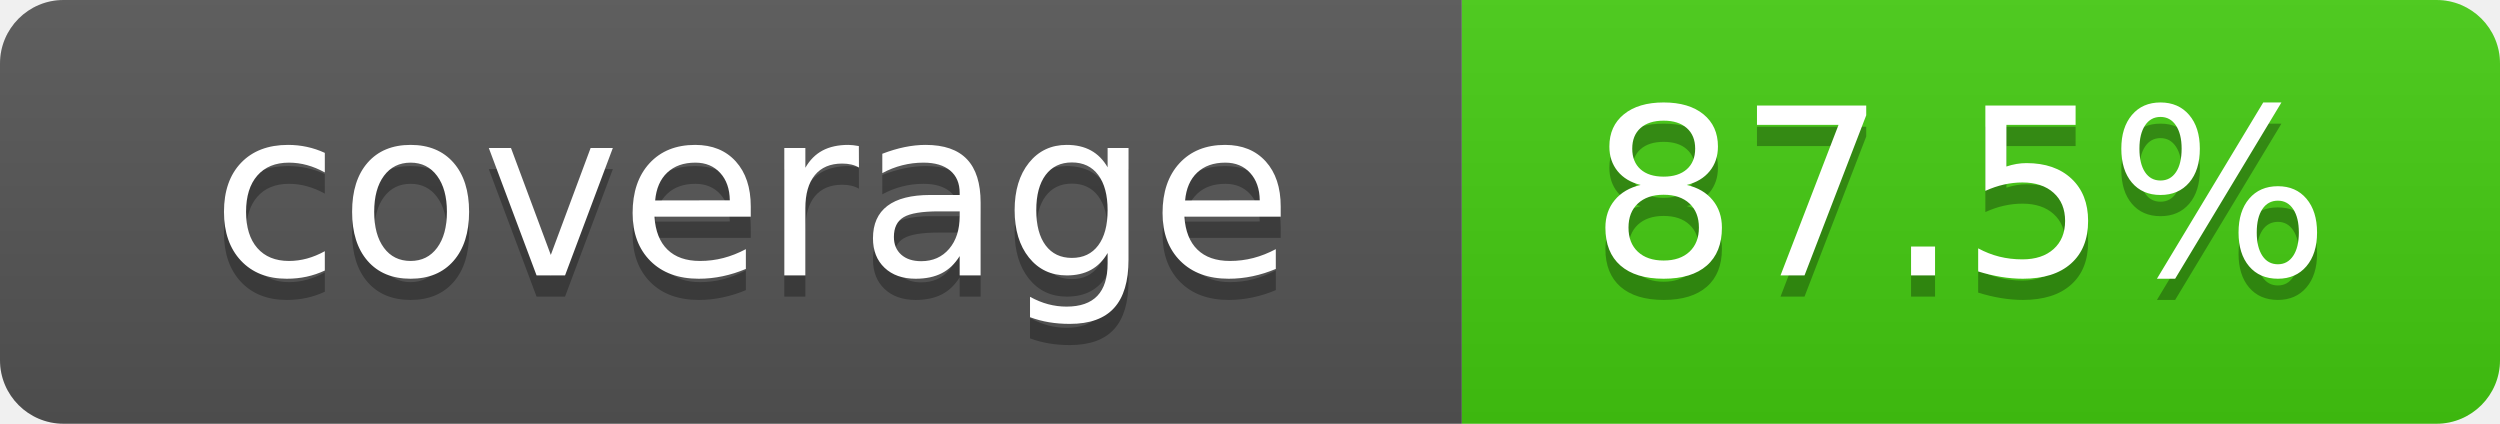
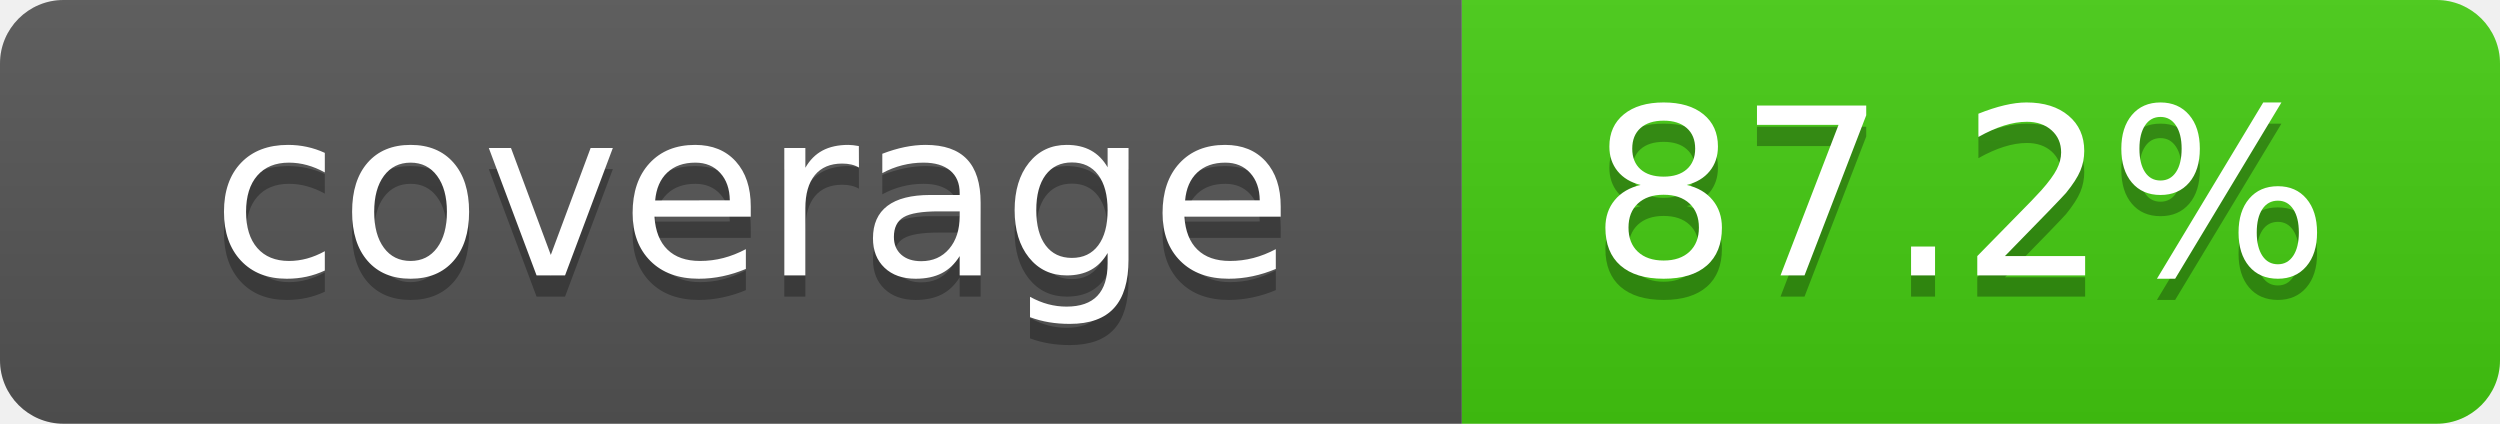
- <svg xmlns="http://www.w3.org/2000/svg" width="118" height="20" role="img" aria-label="coverage: 87.5%">
+ <svg xmlns="http://www.w3.org/2000/svg" width="118" height="20" role="img" aria-label="coverage: 87.2%">
  <linearGradient id="s" x2="0" y2="100%">
    <stop offset="0" stop-color="#bbb" stop-opacity=".1" />
    <stop offset="1" stop-opacity=".1" />
  </linearGradient>
  <clipPath id="r">
    <rect width="118" height="20" rx="3" fill="#fff" />
  </clipPath>
  <g clip-path="url(#r)">
    <rect width="69" height="20" fill="#555" />
    <rect x="69" width="49" height="20" fill="#4c1" />
    <rect width="118" height="20" fill="url(#s)" />
  </g>
  <g fill="#fff" text-anchor="middle" font-family="Verdana,Geneva,DejaVu Sans,sans-serif" text-rendering="geometricPrecision" font-size="110">
    <text x="355" y="140" transform="scale(.1)" fill="#010101" fill-opacity=".3">coverage</text>
    <text x="355" y="130" transform="scale(.1)">coverage</text>
-     <text x="925" y="140" transform="scale(.1)" fill="#010101" fill-opacity=".3">87.5%</text>
-     <text x="925" y="130" transform="scale(.1)">87.5%</text>
+     <text x="925" y="140" transform="scale(.1)" fill="#010101" fill-opacity=".3">87.2%</text>
+     <text x="925" y="130" transform="scale(.1)">87.2%</text>
  </g>
</svg>
